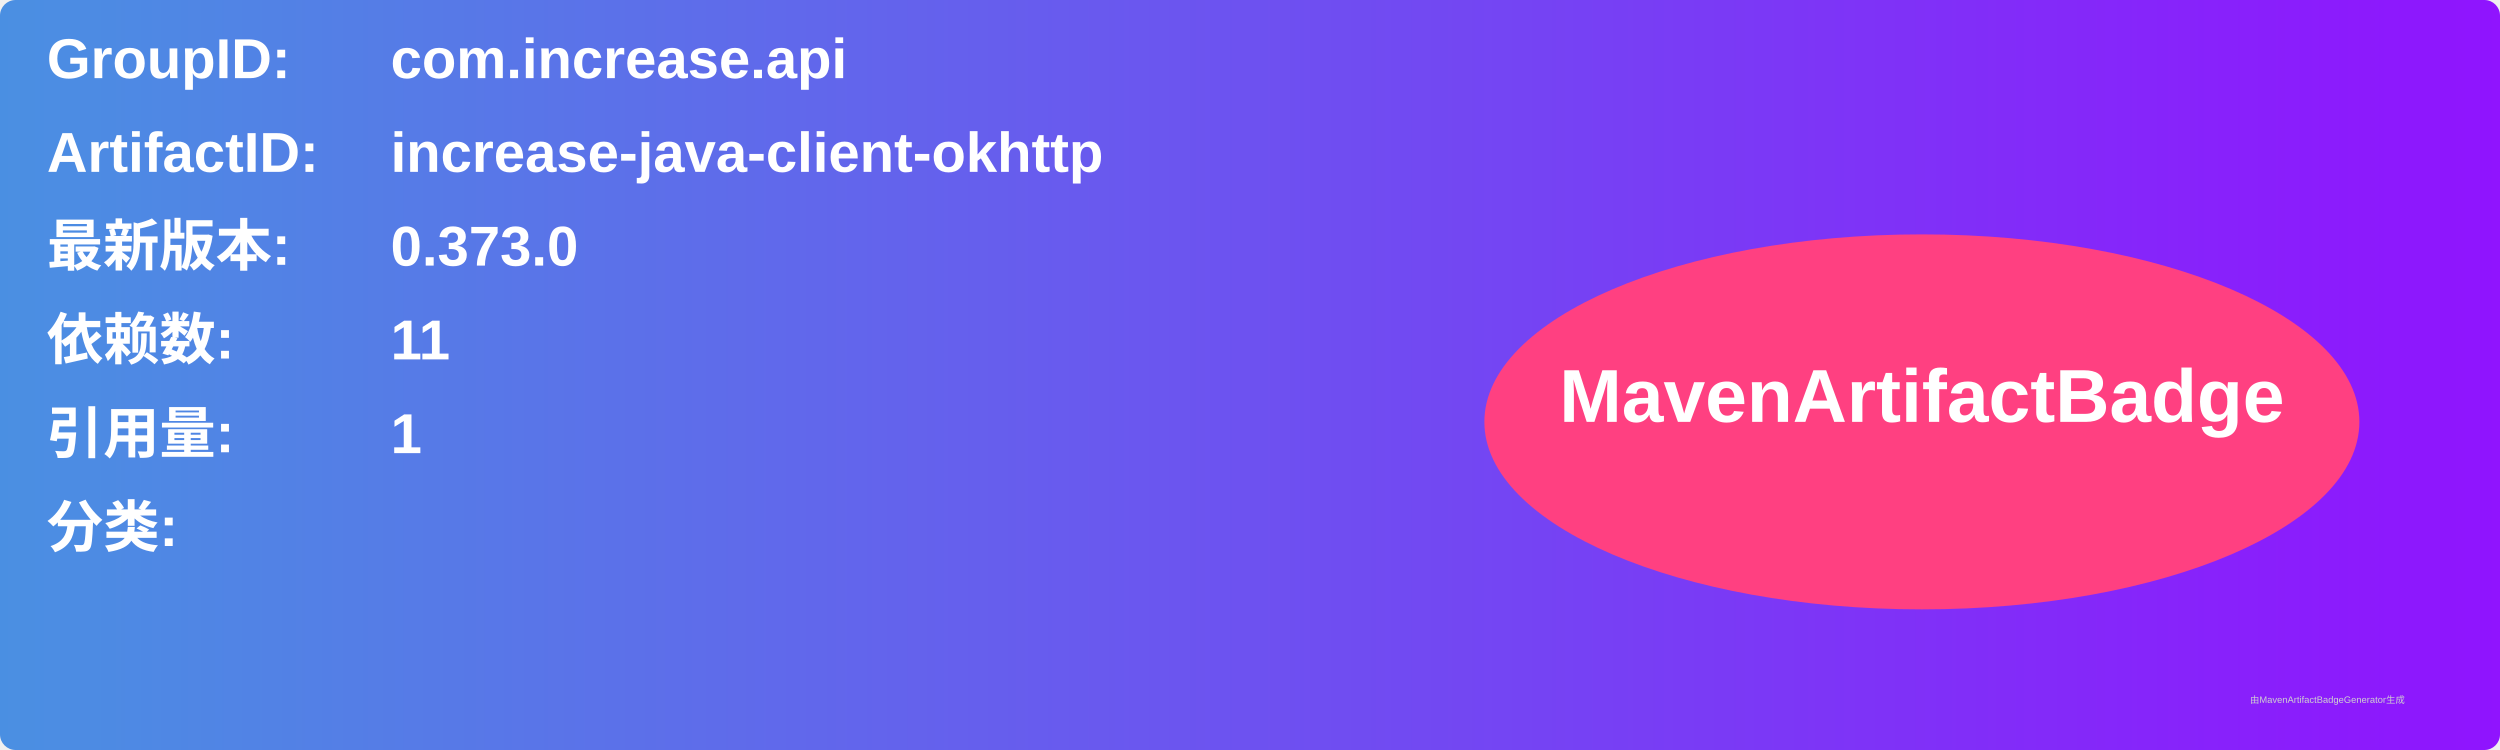
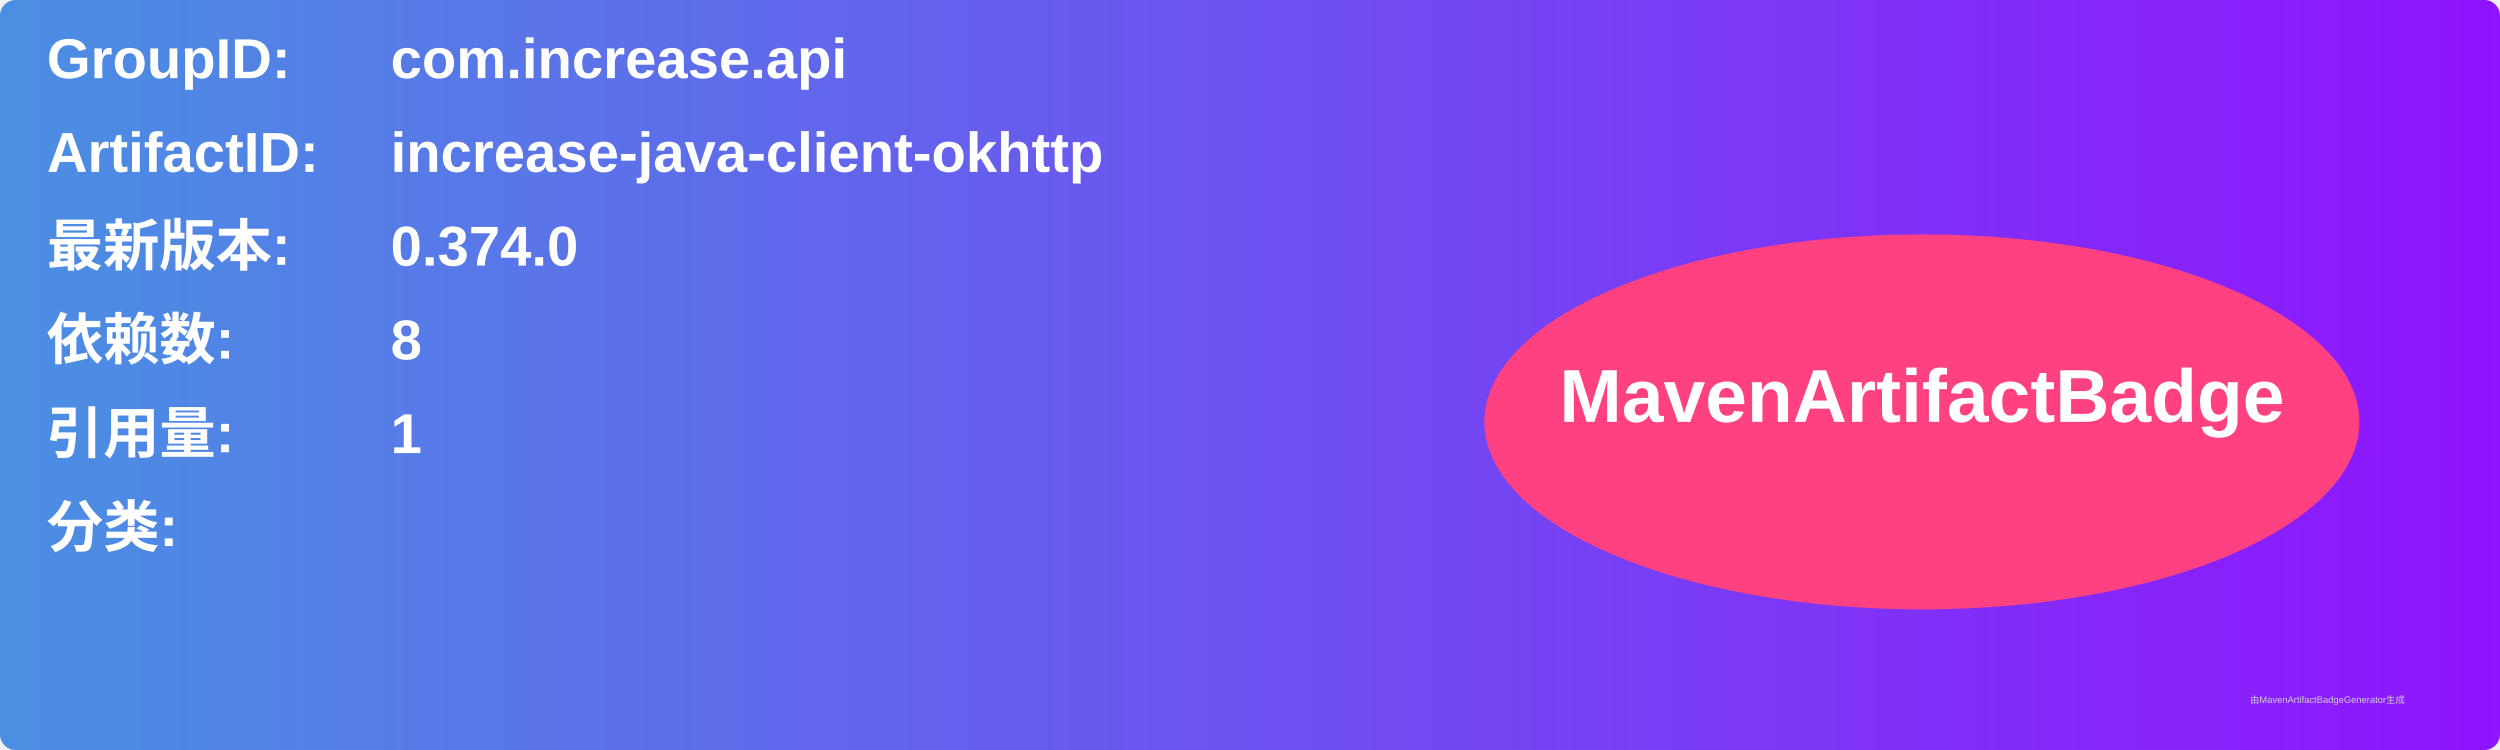
<svg xmlns="http://www.w3.org/2000/svg" width="800" height="240" viewBox="0 0 800 240">
  <linearGradient id="grad" x1="0%" y1="0%" x2="100%" y2="0%">
    <stop offset="0%" stop-color="#4a90e2" />
    <stop offset="100%" stop-color="#9013fe" />
  </linearGradient>
  <rect width="100%" height="100%" rx="5" ry="5" fill="url(#grad)" />
  <g transform="translate(15, 15)">
    <text x="0" y="10" font-family="Arial" font-size="18" fill="white" font-weight="bold" width="260">GroupID:</text>
    <text x="110" y="10" font-family="Arial" font-size="18" fill="white" font-weight="bold" width="460">com.increase.api</text>
    <text x="0" y="40" font-family="Arial" font-size="18" fill="white" font-weight="bold" width="260">ArtifactID:</text>
    <text x="110" y="40" font-family="Arial" font-size="18" fill="white" font-weight="bold" width="460">increase-java-client-okhttp</text>
    <text x="0" y="70" font-family="Arial" font-size="18" fill="white" font-weight="bold">最新版本:</text>
    <text x="110" y="70" font-family="Arial" font-size="18" fill="white" font-weight="bold">
-       <tspan font-weight="bold">0.373.0</tspan>
+       <tspan font-weight="bold">0.374.0</tspan>
    </text>
    <text x="0" y="100" font-family="Arial" font-size="18" fill="white" font-weight="bold">依赖数: </text>
    <text x="110" y="100" font-family="Arial" font-size="18" fill="white">
-       <tspan font-weight="bold">11</tspan>
+       <tspan font-weight="bold">8</tspan>
    </text>
    <text x="0" y="130" font-family="Arial" font-size="18" fill="white" font-weight="bold">引用量: </text>
    <text x="110" y="130" font-family="Arial" font-size="18" fill="white">
      <tspan font-weight="bold">1</tspan>
    </text>
    <text x="0" y="160" font-family="Arial" font-size="18" fill="white" font-weight="bold">分类:</text>
    <text x="10" y="190" font-family="Arial" font-size="10" fill="white">
      <tspan font-weight="bold" />
    </text>
    <ellipse cx="600" cy="120" rx="140" ry="60" fill="#ff4081" />
    <text x="600" y="120" text-anchor="middle" font-family="Arial" font-size="24" fill="white" font-weight="bold">MavenArtifactBadge</text>
  </g>
  <text x="720" y="225" font-family="Arial" font-size="3" fill="#d0d0d0">由MavenArtifactBadgeGenerator生成</text>
</svg>
